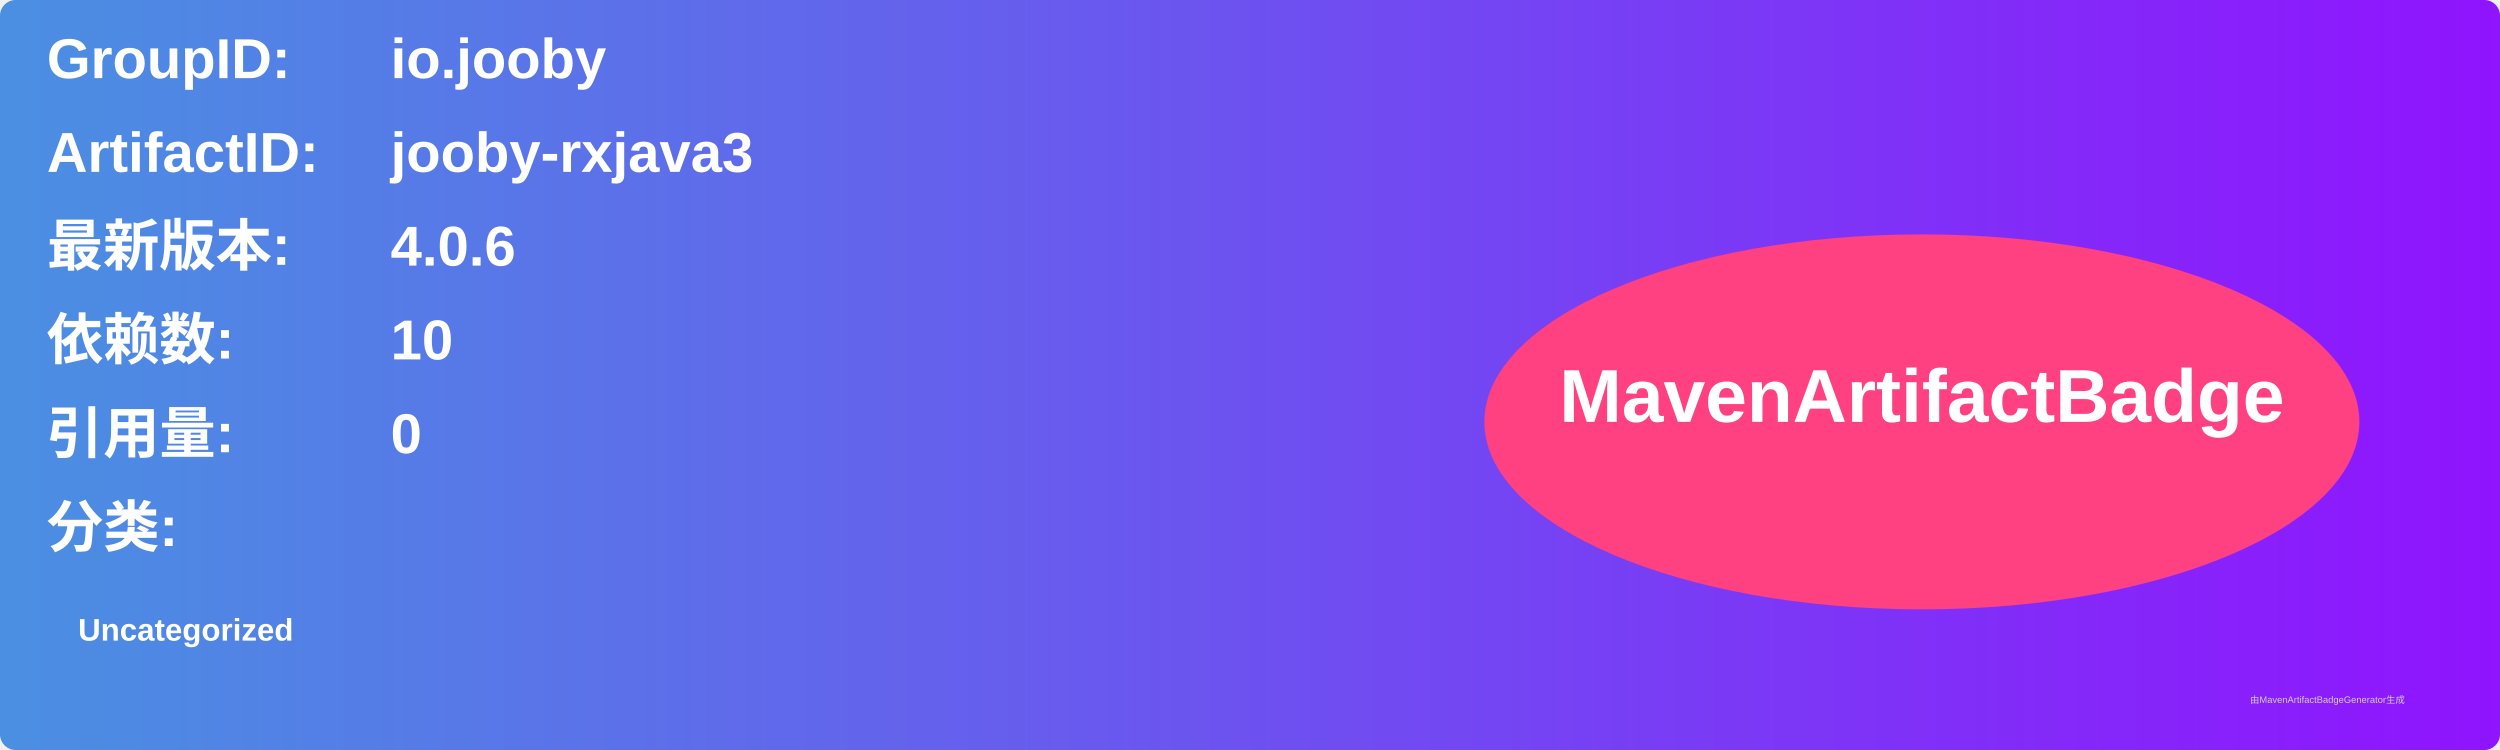
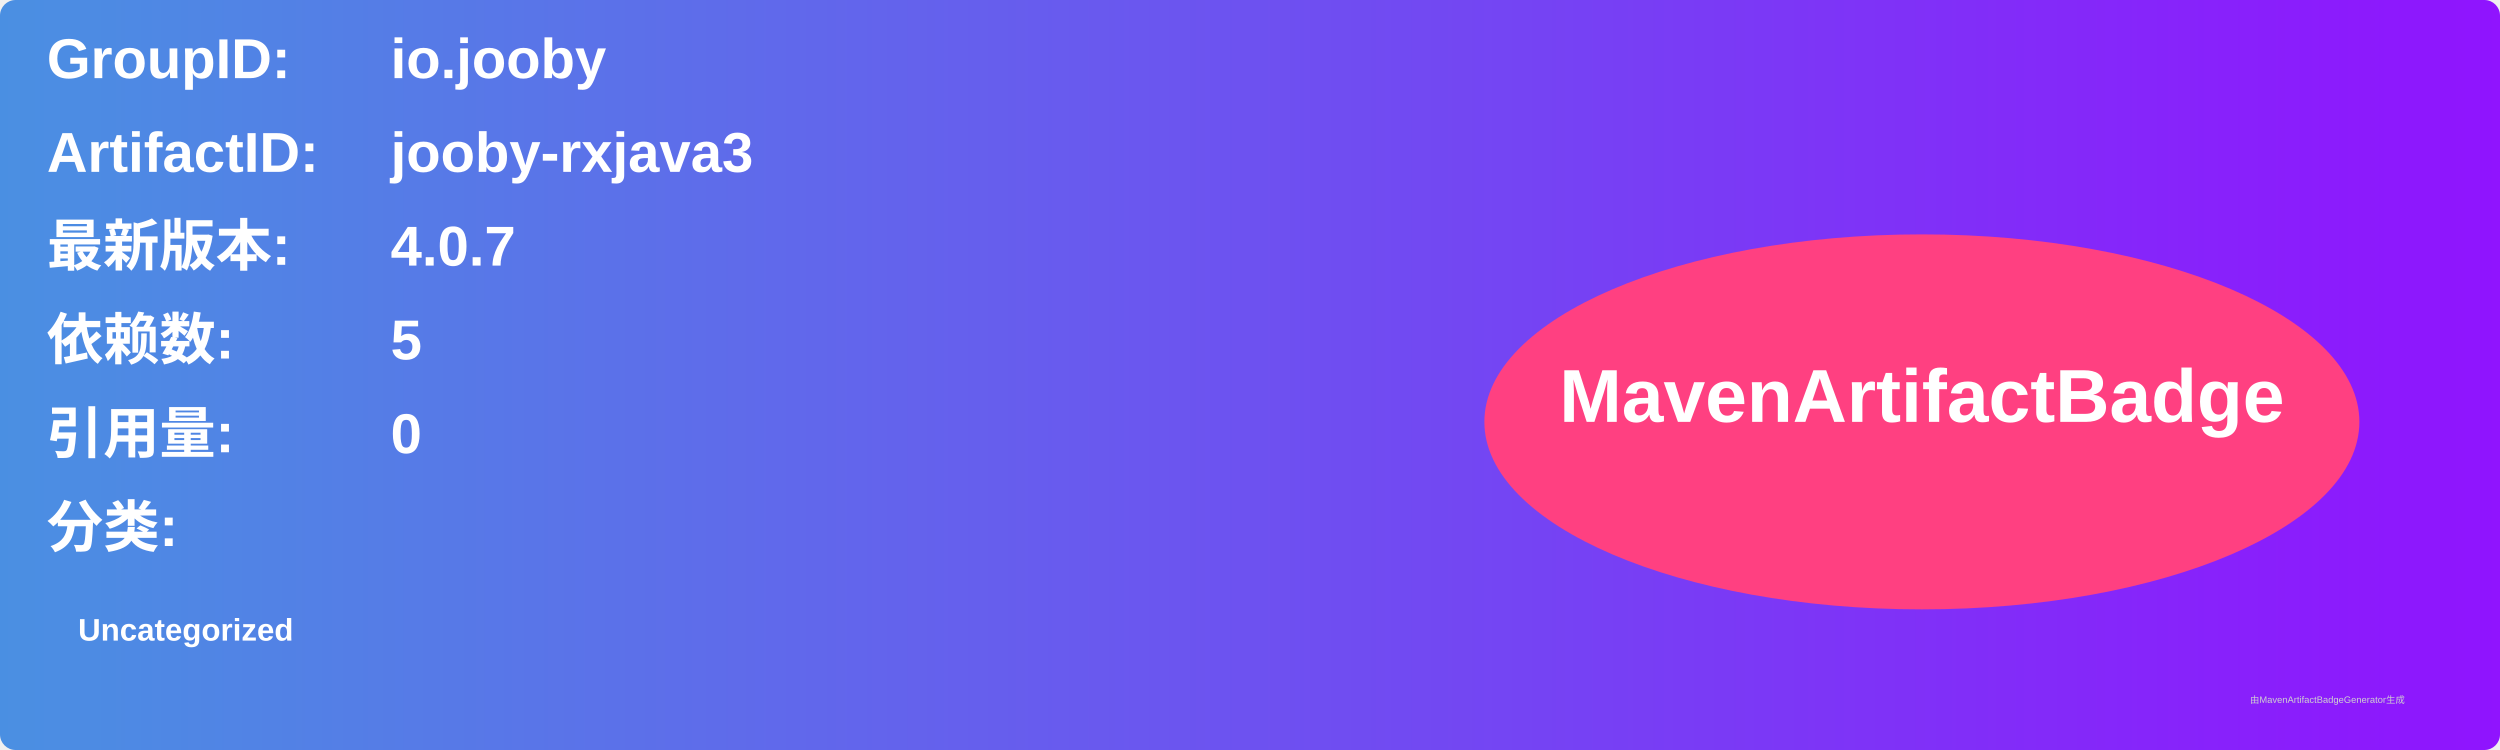
<svg xmlns="http://www.w3.org/2000/svg" width="800" height="240" viewBox="0 0 800 240">
  <linearGradient id="grad" x1="0%" y1="0%" x2="100%" y2="0%">
    <stop offset="0%" stop-color="#4a90e2" />
    <stop offset="100%" stop-color="#9013fe" />
  </linearGradient>
  <rect width="100%" height="100%" rx="5" ry="5" fill="url(#grad)" />
  <g transform="translate(15, 15)">
    <text x="0" y="10" font-family="Arial" font-size="18" fill="white" font-weight="bold" width="260">GroupID:</text>
    <text x="110" y="10" font-family="Arial" font-size="18" fill="white" font-weight="bold" width="460">io.jooby</text>
    <text x="0" y="40" font-family="Arial" font-size="18" fill="white" font-weight="bold" width="260">ArtifactID:</text>
    <text x="110" y="40" font-family="Arial" font-size="18" fill="white" font-weight="bold" width="460">jooby-rxjava3</text>
    <text x="0" y="70" font-family="Arial" font-size="18" fill="white" font-weight="bold">最新版本:</text>
    <text x="110" y="70" font-family="Arial" font-size="18" fill="white" font-weight="bold">
-       <tspan font-weight="bold">4.0.6</tspan>
+       <tspan font-weight="bold">4.0.7</tspan>
    </text>
    <text x="0" y="100" font-family="Arial" font-size="18" fill="white" font-weight="bold">依赖数: </text>
    <text x="110" y="100" font-family="Arial" font-size="18" fill="white">
-       <tspan font-weight="bold">10</tspan>
+       <tspan font-weight="bold">5</tspan>
    </text>
    <text x="0" y="130" font-family="Arial" font-size="18" fill="white" font-weight="bold">引用量: </text>
    <text x="110" y="130" font-family="Arial" font-size="18" fill="white">
      <tspan font-weight="bold">0</tspan>
    </text>
    <text x="0" y="160" font-family="Arial" font-size="18" fill="white" font-weight="bold">分类:</text>
    <text x="10" y="190" font-family="Arial" font-size="10" fill="white">
      <tspan font-weight="bold">Uncategorized</tspan>
    </text>
    <ellipse cx="600" cy="120" rx="140" ry="60" fill="#ff4081" />
    <text x="600" y="120" text-anchor="middle" font-family="Arial" font-size="24" fill="white" font-weight="bold">MavenArtifactBadge</text>
  </g>
  <text x="720" y="225" font-family="Arial" font-size="3" fill="#d0d0d0">由MavenArtifactBadgeGenerator生成</text>
</svg>
